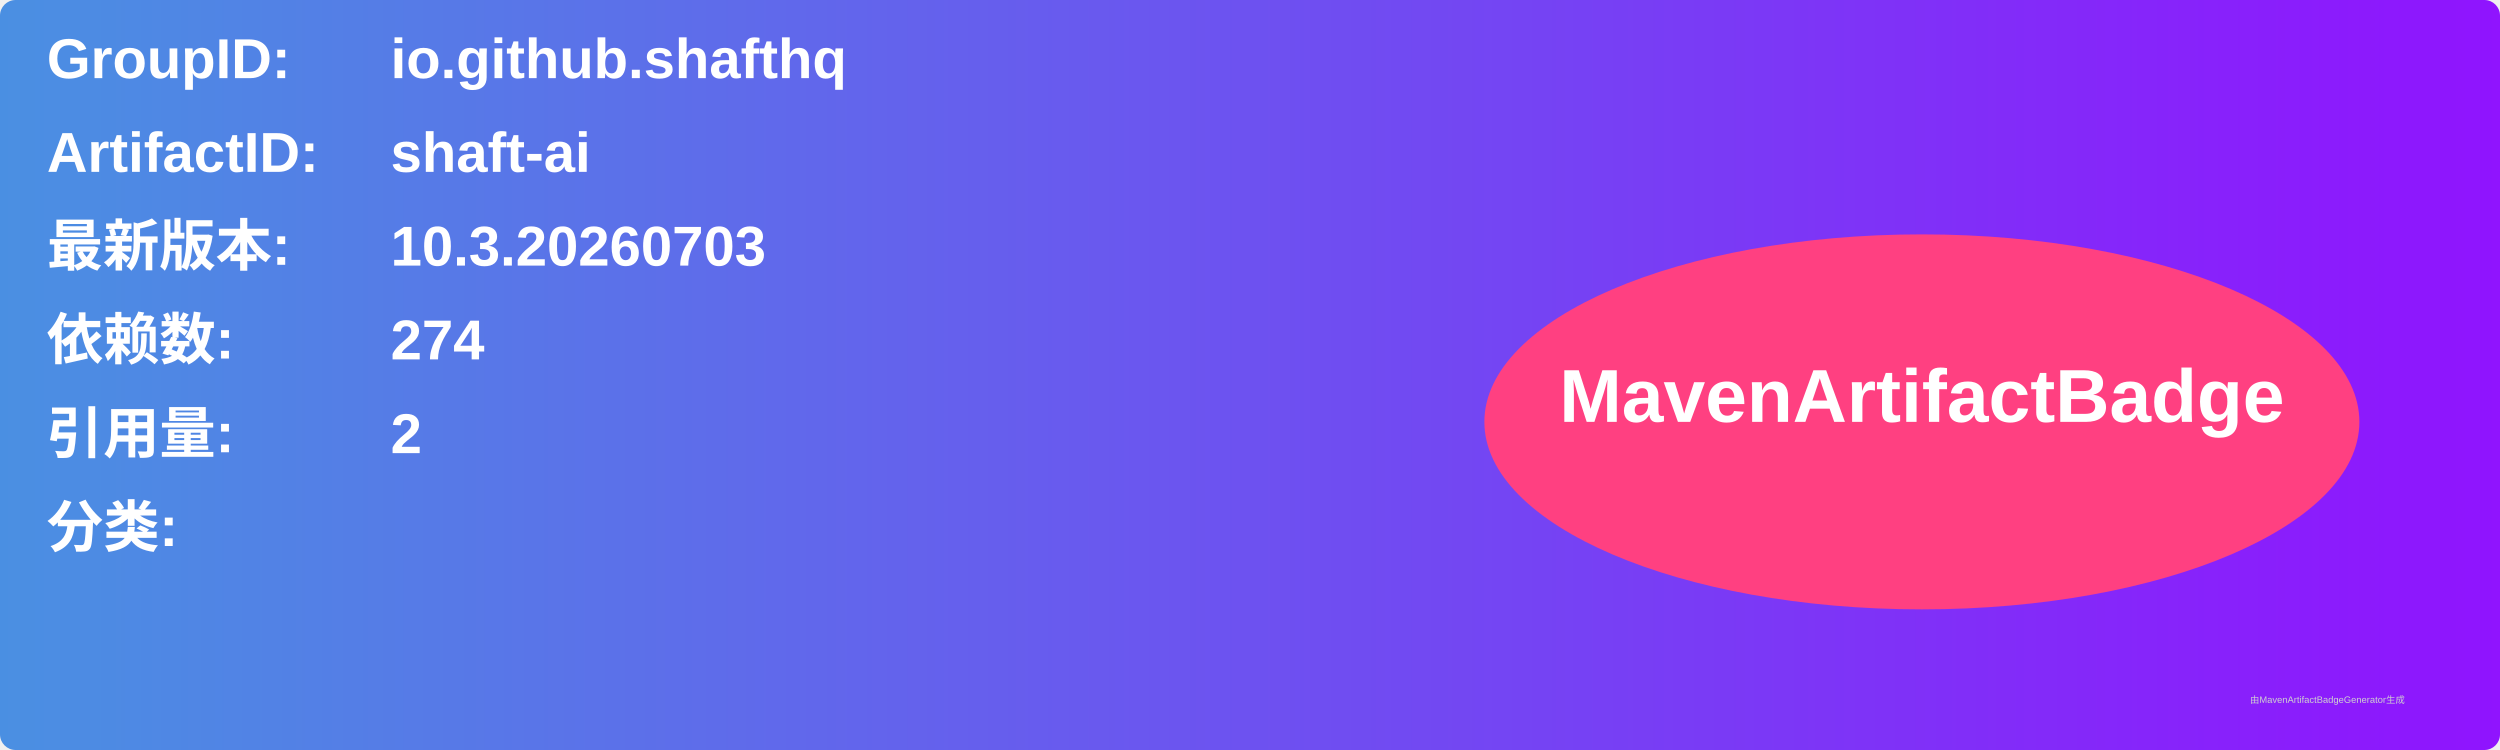
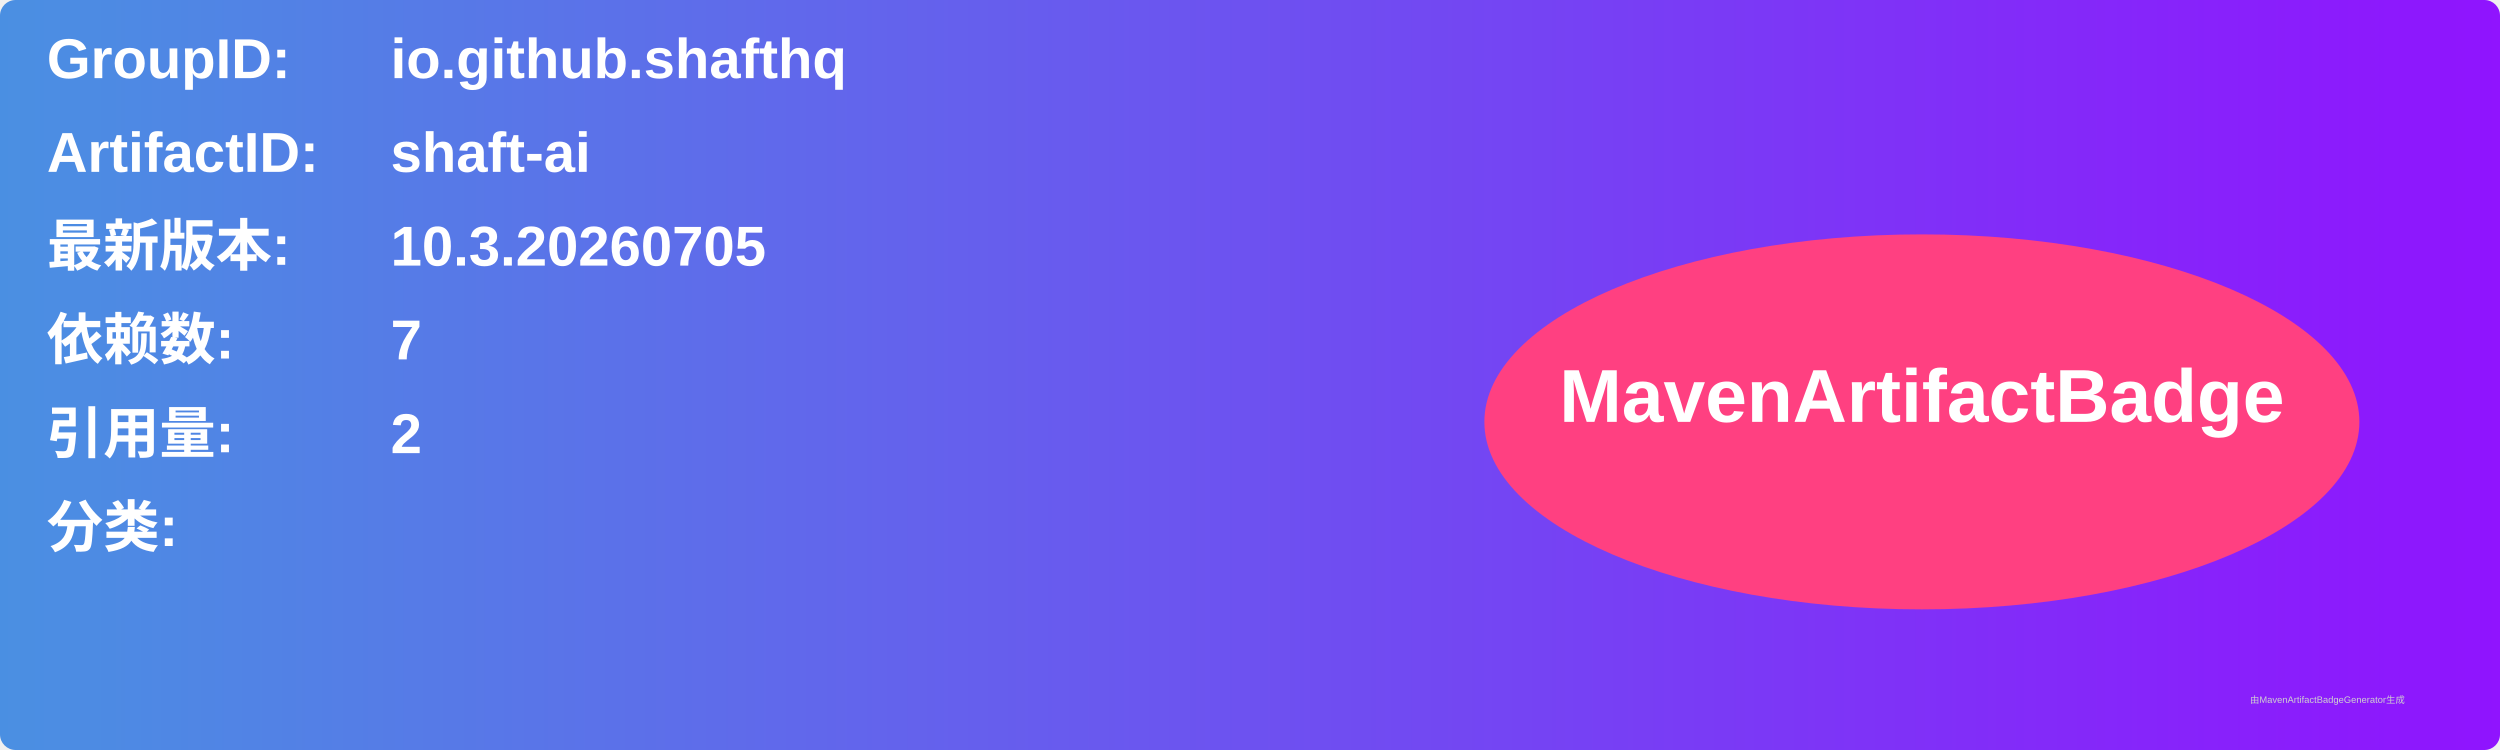
<svg xmlns="http://www.w3.org/2000/svg" width="800" height="240" viewBox="0 0 800 240">
  <linearGradient id="grad" x1="0%" y1="0%" x2="100%" y2="0%">
    <stop offset="0%" stop-color="#4a90e2" />
    <stop offset="100%" stop-color="#9013fe" />
  </linearGradient>
  <rect width="100%" height="100%" rx="5" ry="5" fill="url(#grad)" />
  <g transform="translate(15, 15)">
    <text x="0" y="10" font-family="Arial" font-size="18" fill="white" font-weight="bold" width="260">GroupID:</text>
    <text x="110" y="10" font-family="Arial" font-size="18" fill="white" font-weight="bold" width="460">io.github.shafthq</text>
    <text x="0" y="40" font-family="Arial" font-size="18" fill="white" font-weight="bold" width="260">ArtifactID:</text>
    <text x="110" y="40" font-family="Arial" font-size="18" fill="white" font-weight="bold" width="460">shaft-ai</text>
    <text x="0" y="70" font-family="Arial" font-size="18" fill="white" font-weight="bold">最新版本:</text>
    <text x="110" y="70" font-family="Arial" font-size="18" fill="white" font-weight="bold">
-       <tspan font-weight="bold">10.3.20260703</tspan>
+       <tspan font-weight="bold">10.3.20260705</tspan>
    </text>
    <text x="0" y="100" font-family="Arial" font-size="18" fill="white" font-weight="bold">依赖数: </text>
    <text x="110" y="100" font-family="Arial" font-size="18" fill="white">
-       <tspan font-weight="bold">274</tspan>
+       <tspan font-weight="bold">7</tspan>
    </text>
    <text x="0" y="130" font-family="Arial" font-size="18" fill="white" font-weight="bold">引用量: </text>
    <text x="110" y="130" font-family="Arial" font-size="18" fill="white">
      <tspan font-weight="bold">2</tspan>
    </text>
    <text x="0" y="160" font-family="Arial" font-size="18" fill="white" font-weight="bold">分类:</text>
    <text x="10" y="190" font-family="Arial" font-size="10" fill="white">
      <tspan font-weight="bold" />
    </text>
    <ellipse cx="600" cy="120" rx="140" ry="60" fill="#ff4081" />
    <text x="600" y="120" text-anchor="middle" font-family="Arial" font-size="24" fill="white" font-weight="bold">MavenArtifactBadge</text>
  </g>
  <text x="720" y="225" font-family="Arial" font-size="3" fill="#d0d0d0">由MavenArtifactBadgeGenerator生成</text>
</svg>
